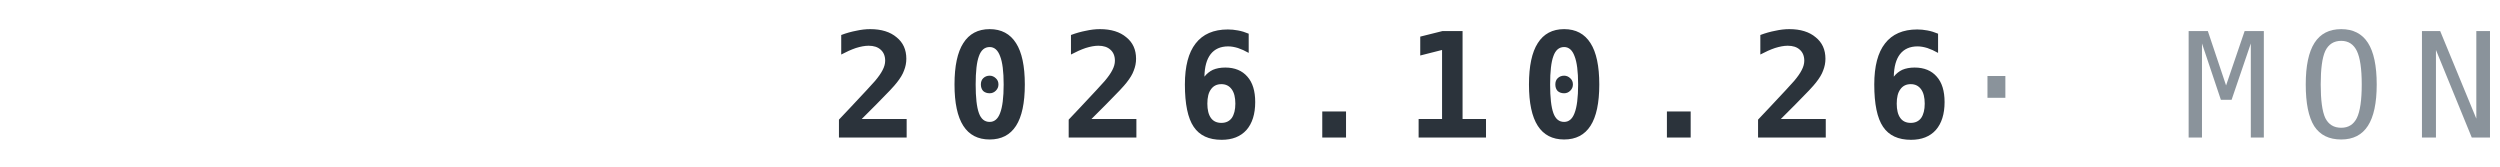
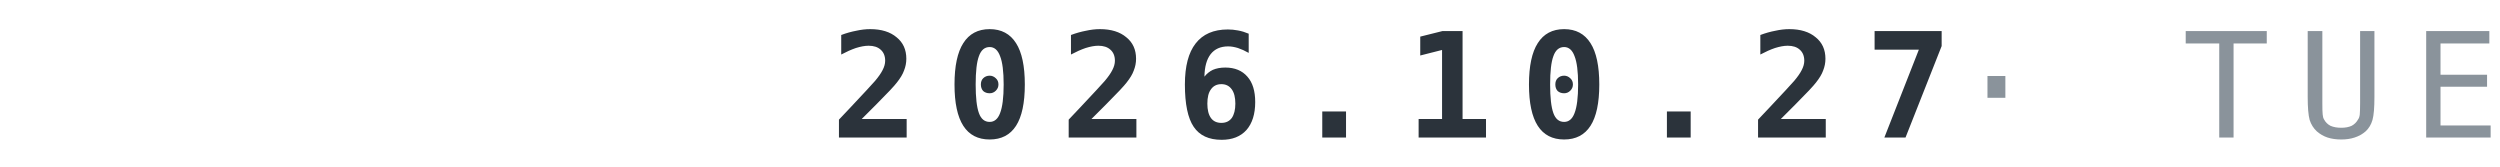
<svg xmlns="http://www.w3.org/2000/svg" width="240" height="16" viewBox="0 0 120 8">
-   <text x="120" y="6.6" text-anchor="end" font-family="IBM Plex Mono,ui-monospace,Menlo,Consolas,monospace" font-weight="700" font-size="7" letter-spacing="1.3" fill="#2B333B">2026.10.26<tspan fill="#8A939B" font-weight="500"> · MON</tspan>
+   <text x="120" y="6.6" text-anchor="end" font-family="IBM Plex Mono,ui-monospace,Menlo,Consolas,monospace" font-weight="700" font-size="7" letter-spacing="1.3" fill="#2B333B">2026.10.27<tspan fill="#8A939B" font-weight="500"> · TUE</tspan>
  </text>
</svg>
